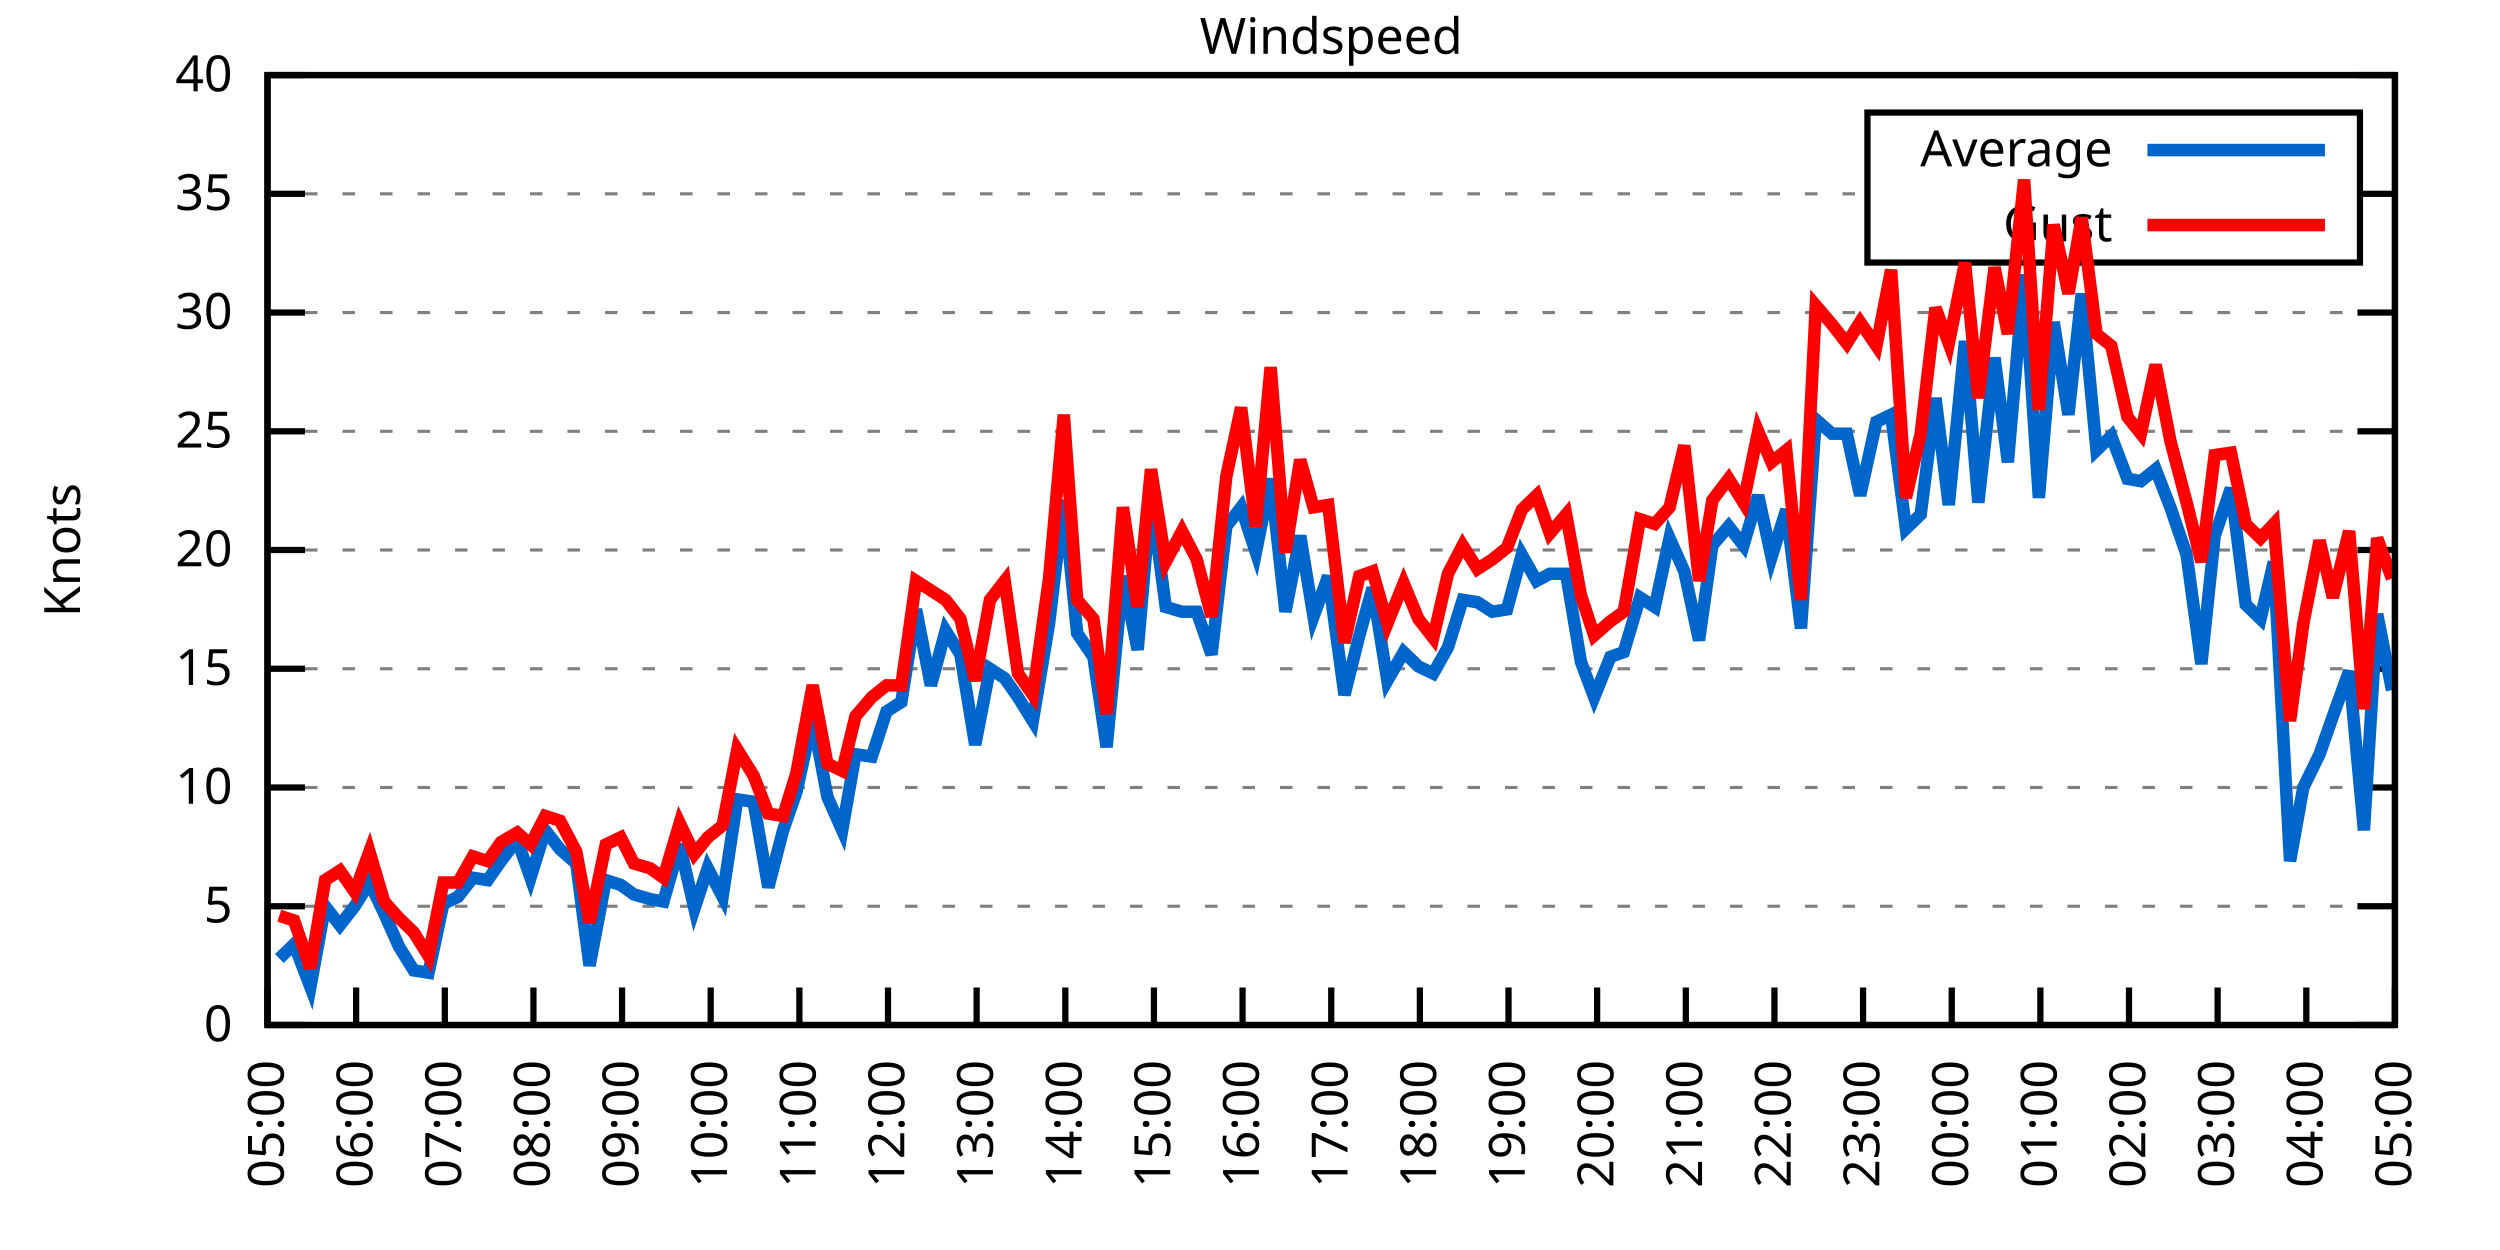
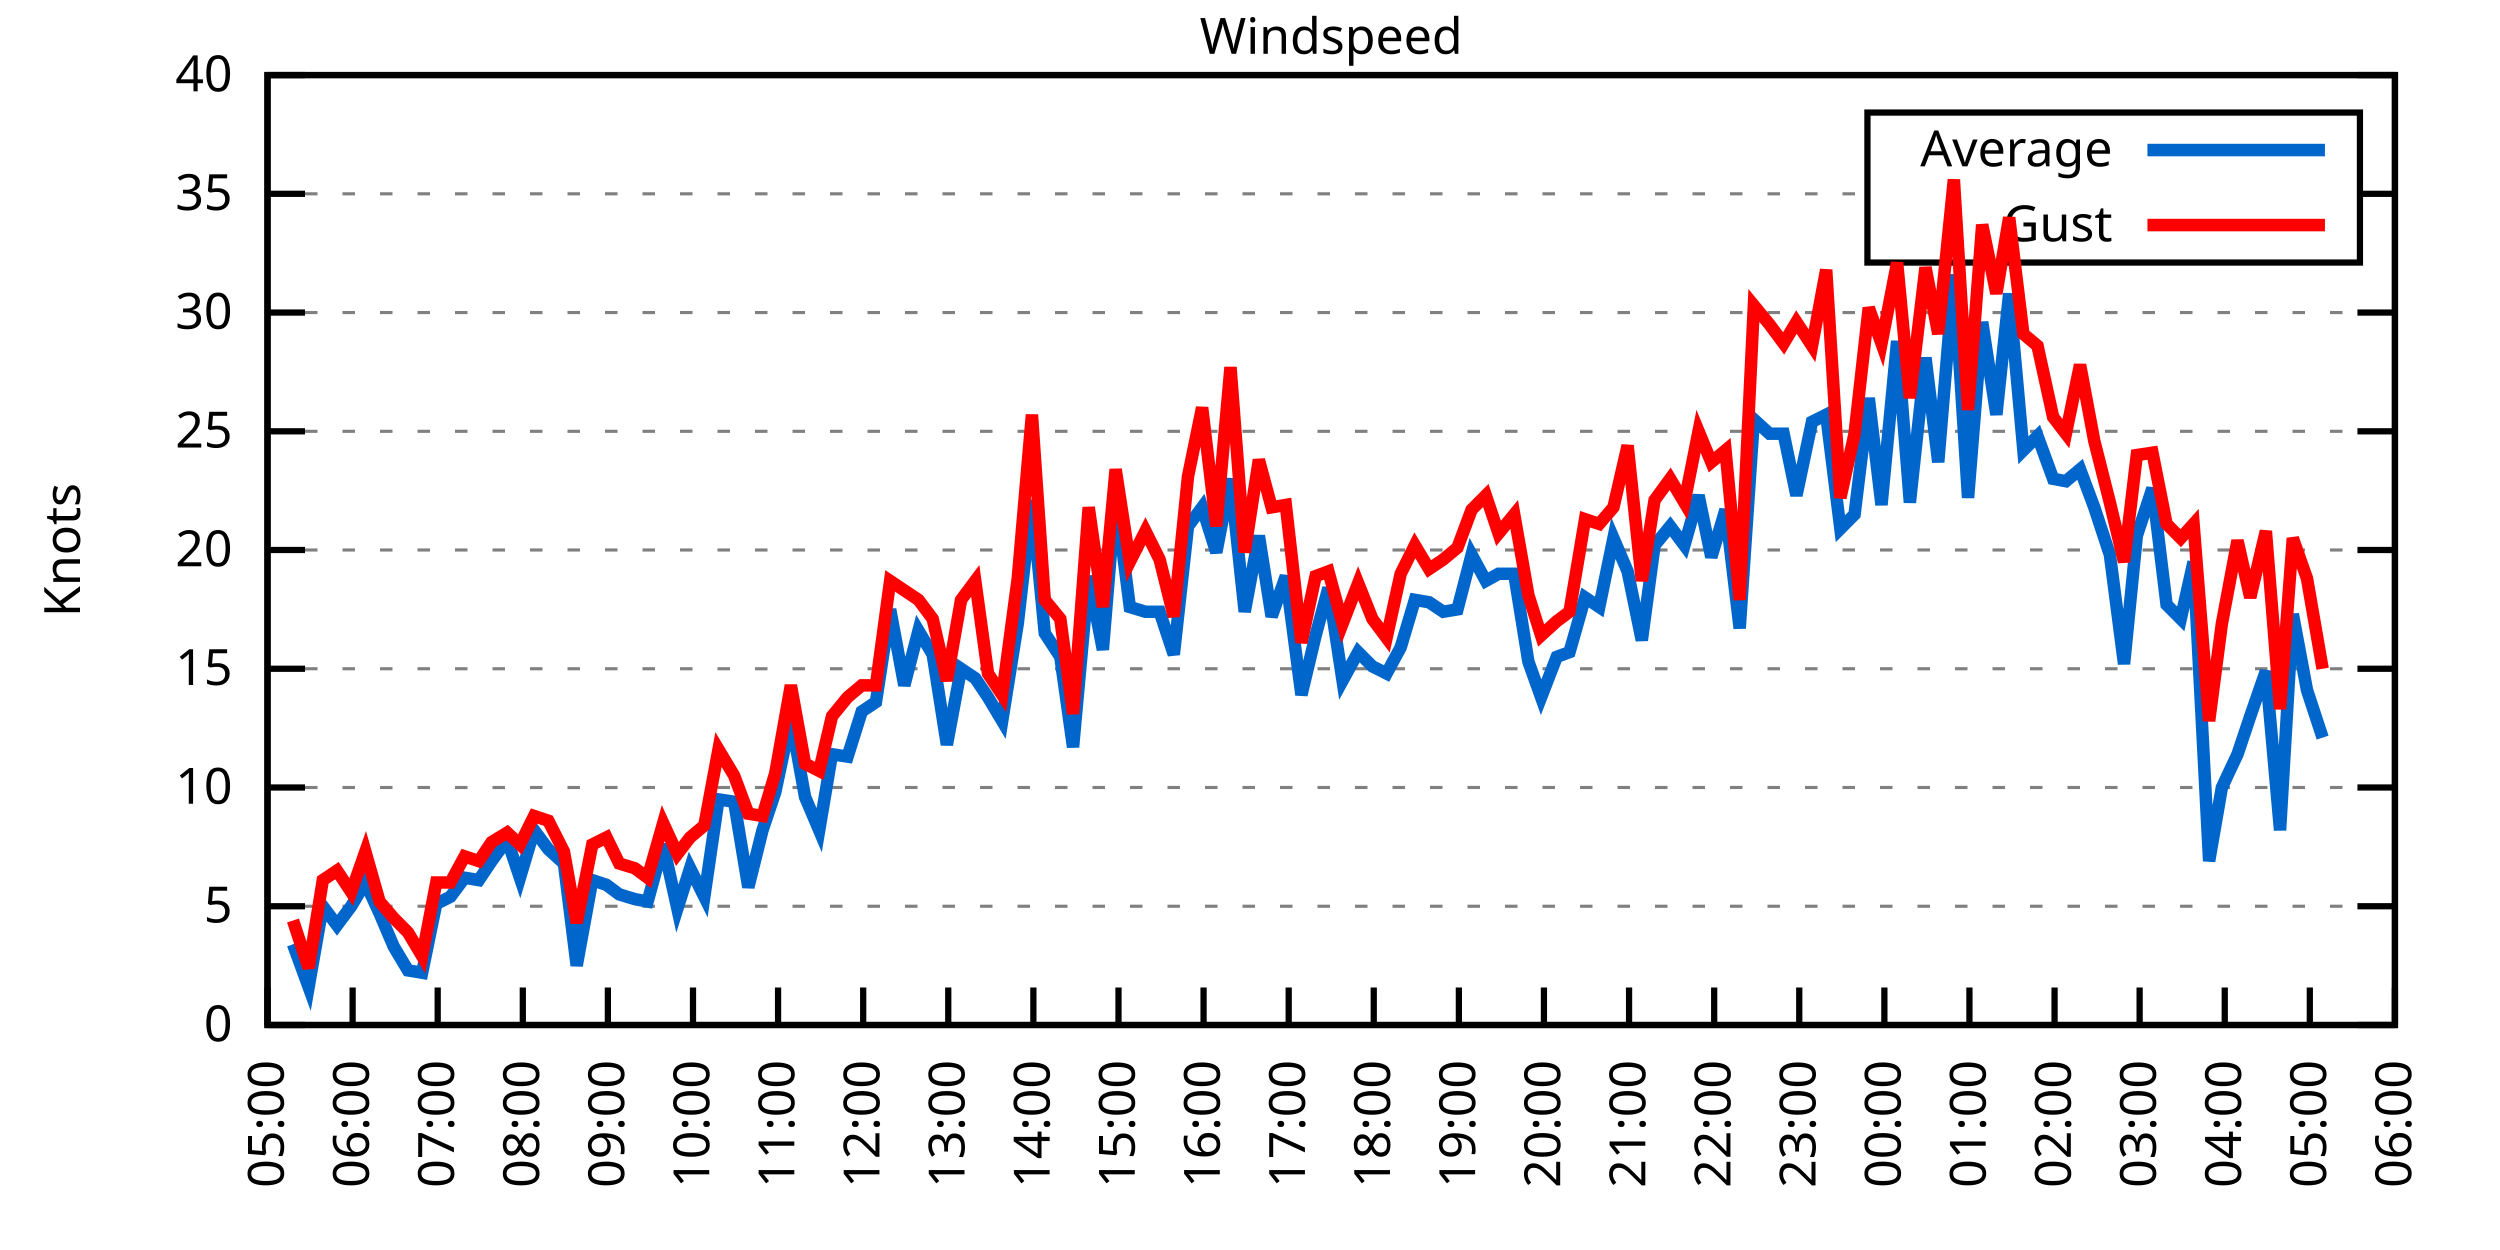
<svg xmlns="http://www.w3.org/2000/svg" xmlns:xlink="http://www.w3.org/1999/xlink" width="400" height="200" viewBox="0 0 400 200">
  <g id="gnuplot_canvas">
    <rect x="0" y="0" width="400" height="200" fill="none" />
    <defs>
      <circle id="gpDot" r="0.5" stroke-width="0.5" stroke="currentColor" />
      <path id="gpPt0" stroke-width="0.333" stroke="currentColor" d="M-1,0 h2 M0,-1 v2" />
      <path id="gpPt1" stroke-width="0.333" stroke="currentColor" d="M-1,-1 L1,1 M1,-1 L-1,1" />
      <path id="gpPt2" stroke-width="0.333" stroke="currentColor" d="M-1,0 L1,0 M0,-1 L0,1 M-1,-1 L1,1 M-1,1 L1,-1" />
      <rect id="gpPt3" stroke-width="0.333" stroke="currentColor" x="-1" y="-1" width="2" height="2" />
      <rect id="gpPt4" stroke-width="0.333" stroke="currentColor" fill="currentColor" x="-1" y="-1" width="2" height="2" />
      <circle id="gpPt5" stroke-width="0.333" stroke="currentColor" cx="0" cy="0" r="1" />
      <use xlink:href="#gpPt5" id="gpPt6" fill="currentColor" stroke="none" />
      <path id="gpPt7" stroke-width="0.333" stroke="currentColor" d="M0,-1.33 L-1.33,0.67 L1.33,0.67 z" />
      <use xlink:href="#gpPt7" id="gpPt8" fill="currentColor" stroke="none" />
      <use xlink:href="#gpPt7" id="gpPt9" stroke="currentColor" transform="rotate(180)" />
      <use xlink:href="#gpPt9" id="gpPt10" fill="currentColor" stroke="none" />
      <use xlink:href="#gpPt3" id="gpPt11" stroke="currentColor" transform="rotate(45)" />
      <use xlink:href="#gpPt11" id="gpPt12" fill="currentColor" stroke="none" />
      <path id="gpPt13" stroke-width="0.333" stroke="currentColor" d="M0,1.330 L1.265,0.411 L0.782,-1.067 L-0.782,-1.076 L-1.265,0.411 z" />
      <use xlink:href="#gpPt13" id="gpPt14" fill="currentColor" stroke="none" />
      <filter id="textbox" filterUnits="objectBoundingBox" x="0" y="0" height="1" width="1">
        <feFlood flood-color="white" flood-opacity="1" result="bgnd" />
        <feComposite in="SourceGraphic" in2="bgnd" operator="atop" />
      </filter>
      <filter id="greybox" filterUnits="objectBoundingBox" x="0" y="0" height="1" width="1">
        <feFlood flood-color="lightgrey" flood-opacity="1" result="grey" />
        <feComposite in="SourceGraphic" in2="grey" operator="atop" />
      </filter>
    </defs>
    <g fill="none" color="white" stroke="currentColor" stroke-width="1.00" stroke-linecap="butt" stroke-linejoin="miter">
</g>
    <g fill="none" color="black" stroke="currentColor" stroke-width="1.00" stroke-linecap="butt" stroke-linejoin="miter">
      <g stroke="none" shape-rendering="crispEdges">
        <polygon fill="rgb(255, 255, 255)" points="42.80,164.00 383.18,164.00 383.18,12.02 42.80,12.02 " />
      </g>
    </g>
    <g fill="none" color="black" stroke="currentColor" stroke-width="1.00" stroke-linecap="butt" stroke-linejoin="miter">
</g>
    <g fill="none" color="black" stroke="black" stroke-width="0.50" stroke-linecap="butt" stroke-linejoin="miter">
</g>
    <g fill="none" color="gray" stroke="currentColor" stroke-width="0.50" stroke-linecap="butt" stroke-linejoin="miter">
      <path stroke="gray" stroke-dasharray="2,4" class="gridline" d="M42.80,164.00 L383.19,164.00  " />
    </g>
    <g fill="none" color="gray" stroke="gray" stroke-width="1.00" stroke-linecap="butt" stroke-linejoin="miter">
</g>
    <g fill="none" color="black" stroke="currentColor" stroke-width="1.00" stroke-linecap="butt" stroke-linejoin="miter">
      <path stroke="black" d="M42.80,164.00 L48.80,164.00 M383.19,164.00 L377.19,164.00  " />
      <g transform="translate(37.20,166.60)" stroke="none" fill="black" font-family="Sans" font-size="8.00" text-anchor="end">
        <text>
          <tspan font-family="Sans"> 0</tspan>
        </text>
      </g>
    </g>
    <g fill="none" color="black" stroke="currentColor" stroke-width="1.00" stroke-linecap="butt" stroke-linejoin="miter">
</g>
    <g fill="none" color="black" stroke="black" stroke-width="0.50" stroke-linecap="butt" stroke-linejoin="miter">
</g>
    <g fill="none" color="gray" stroke="currentColor" stroke-width="0.50" stroke-linecap="butt" stroke-linejoin="miter">
      <path stroke="gray" stroke-dasharray="2,4" class="gridline" d="M42.80,145.00 L383.19,145.00  " />
    </g>
    <g fill="none" color="gray" stroke="gray" stroke-width="1.00" stroke-linecap="butt" stroke-linejoin="miter">
</g>
    <g fill="none" color="black" stroke="currentColor" stroke-width="1.00" stroke-linecap="butt" stroke-linejoin="miter">
      <path stroke="black" d="M42.80,145.00 L48.80,145.00 M383.19,145.00 L377.19,145.00  " />
      <g transform="translate(37.20,147.60)" stroke="none" fill="black" font-family="Sans" font-size="8.00" text-anchor="end">
        <text>
          <tspan font-family="Sans"> 5</tspan>
        </text>
      </g>
    </g>
    <g fill="none" color="black" stroke="currentColor" stroke-width="1.00" stroke-linecap="butt" stroke-linejoin="miter">
</g>
    <g fill="none" color="black" stroke="black" stroke-width="0.50" stroke-linecap="butt" stroke-linejoin="miter">
</g>
    <g fill="none" color="gray" stroke="currentColor" stroke-width="0.50" stroke-linecap="butt" stroke-linejoin="miter">
      <path stroke="gray" stroke-dasharray="2,4" class="gridline" d="M42.80,126.00 L383.19,126.00  " />
    </g>
    <g fill="none" color="gray" stroke="gray" stroke-width="1.00" stroke-linecap="butt" stroke-linejoin="miter">
</g>
    <g fill="none" color="black" stroke="currentColor" stroke-width="1.00" stroke-linecap="butt" stroke-linejoin="miter">
      <path stroke="black" d="M42.80,126.00 L48.80,126.00 M383.19,126.00 L377.19,126.00  " />
      <g transform="translate(37.20,128.60)" stroke="none" fill="black" font-family="Sans" font-size="8.00" text-anchor="end">
        <text>
          <tspan font-family="Sans"> 10</tspan>
        </text>
      </g>
    </g>
    <g fill="none" color="black" stroke="currentColor" stroke-width="1.00" stroke-linecap="butt" stroke-linejoin="miter">
</g>
    <g fill="none" color="black" stroke="black" stroke-width="0.50" stroke-linecap="butt" stroke-linejoin="miter">
</g>
    <g fill="none" color="gray" stroke="currentColor" stroke-width="0.50" stroke-linecap="butt" stroke-linejoin="miter">
      <path stroke="gray" stroke-dasharray="2,4" class="gridline" d="M42.80,107.00 L383.19,107.00  " />
    </g>
    <g fill="none" color="gray" stroke="gray" stroke-width="1.00" stroke-linecap="butt" stroke-linejoin="miter">
</g>
    <g fill="none" color="black" stroke="currentColor" stroke-width="1.00" stroke-linecap="butt" stroke-linejoin="miter">
      <path stroke="black" d="M42.80,107.00 L48.80,107.00 M383.19,107.00 L377.19,107.00  " />
      <g transform="translate(37.20,109.60)" stroke="none" fill="black" font-family="Sans" font-size="8.00" text-anchor="end">
        <text>
          <tspan font-family="Sans"> 15</tspan>
        </text>
      </g>
    </g>
    <g fill="none" color="black" stroke="currentColor" stroke-width="1.00" stroke-linecap="butt" stroke-linejoin="miter">
</g>
    <g fill="none" color="black" stroke="black" stroke-width="0.50" stroke-linecap="butt" stroke-linejoin="miter">
</g>
    <g fill="none" color="gray" stroke="currentColor" stroke-width="0.50" stroke-linecap="butt" stroke-linejoin="miter">
      <path stroke="gray" stroke-dasharray="2,4" class="gridline" d="M42.80,88.00 L383.19,88.00  " />
    </g>
    <g fill="none" color="gray" stroke="gray" stroke-width="1.00" stroke-linecap="butt" stroke-linejoin="miter">
</g>
    <g fill="none" color="black" stroke="currentColor" stroke-width="1.00" stroke-linecap="butt" stroke-linejoin="miter">
      <path stroke="black" d="M42.80,88.00 L48.80,88.00 M383.19,88.00 L377.19,88.00  " />
      <g transform="translate(37.20,90.60)" stroke="none" fill="black" font-family="Sans" font-size="8.00" text-anchor="end">
        <text>
          <tspan font-family="Sans"> 20</tspan>
        </text>
      </g>
    </g>
    <g fill="none" color="black" stroke="currentColor" stroke-width="1.00" stroke-linecap="butt" stroke-linejoin="miter">
</g>
    <g fill="none" color="black" stroke="black" stroke-width="0.50" stroke-linecap="butt" stroke-linejoin="miter">
</g>
    <g fill="none" color="gray" stroke="currentColor" stroke-width="0.50" stroke-linecap="butt" stroke-linejoin="miter">
      <path stroke="gray" stroke-dasharray="2,4" class="gridline" d="M42.80,69.01 L383.19,69.01  " />
    </g>
    <g fill="none" color="gray" stroke="gray" stroke-width="1.00" stroke-linecap="butt" stroke-linejoin="miter">
</g>
    <g fill="none" color="black" stroke="currentColor" stroke-width="1.00" stroke-linecap="butt" stroke-linejoin="miter">
      <path stroke="black" d="M42.80,69.01 L48.80,69.01 M383.19,69.01 L377.19,69.01  " />
      <g transform="translate(37.20,71.61)" stroke="none" fill="black" font-family="Sans" font-size="8.00" text-anchor="end">
        <text>
          <tspan font-family="Sans"> 25</tspan>
        </text>
      </g>
    </g>
    <g fill="none" color="black" stroke="currentColor" stroke-width="1.00" stroke-linecap="butt" stroke-linejoin="miter">
</g>
    <g fill="none" color="black" stroke="black" stroke-width="0.50" stroke-linecap="butt" stroke-linejoin="miter">
</g>
    <g fill="none" color="gray" stroke="currentColor" stroke-width="0.50" stroke-linecap="butt" stroke-linejoin="miter">
      <path stroke="gray" stroke-dasharray="2,4" class="gridline" d="M42.80,50.01 L383.19,50.01  " />
    </g>
    <g fill="none" color="gray" stroke="gray" stroke-width="1.00" stroke-linecap="butt" stroke-linejoin="miter">
</g>
    <g fill="none" color="black" stroke="currentColor" stroke-width="1.00" stroke-linecap="butt" stroke-linejoin="miter">
      <path stroke="black" d="M42.80,50.01 L48.80,50.01 M383.19,50.01 L377.19,50.01  " />
      <g transform="translate(37.20,52.61)" stroke="none" fill="black" font-family="Sans" font-size="8.00" text-anchor="end">
        <text>
          <tspan font-family="Sans"> 30</tspan>
        </text>
      </g>
    </g>
    <g fill="none" color="black" stroke="currentColor" stroke-width="1.00" stroke-linecap="butt" stroke-linejoin="miter">
</g>
    <g fill="none" color="black" stroke="black" stroke-width="0.50" stroke-linecap="butt" stroke-linejoin="miter">
</g>
    <g fill="none" color="gray" stroke="currentColor" stroke-width="0.50" stroke-linecap="butt" stroke-linejoin="miter">
      <path stroke="gray" stroke-dasharray="2,4" class="gridline" d="M42.80,31.01 L298.79,31.01 M377.59,31.01 L383.19,31.01  " />
    </g>
    <g fill="none" color="gray" stroke="gray" stroke-width="1.00" stroke-linecap="butt" stroke-linejoin="miter">
</g>
    <g fill="none" color="black" stroke="currentColor" stroke-width="1.00" stroke-linecap="butt" stroke-linejoin="miter">
      <path stroke="black" d="M42.80,31.01 L48.80,31.01 M383.19,31.01 L377.19,31.01  " />
      <g transform="translate(37.20,33.61)" stroke="none" fill="black" font-family="Sans" font-size="8.00" text-anchor="end">
        <text>
          <tspan font-family="Sans"> 35</tspan>
        </text>
      </g>
    </g>
    <g fill="none" color="black" stroke="currentColor" stroke-width="1.00" stroke-linecap="butt" stroke-linejoin="miter">
</g>
    <g fill="none" color="black" stroke="black" stroke-width="0.50" stroke-linecap="butt" stroke-linejoin="miter">
</g>
    <g fill="none" color="gray" stroke="currentColor" stroke-width="0.50" stroke-linecap="butt" stroke-linejoin="miter">
      <path stroke="gray" stroke-dasharray="2,4" class="gridline" d="M42.80,12.01 L383.19,12.01  " />
    </g>
    <g fill="none" color="gray" stroke="gray" stroke-width="1.00" stroke-linecap="butt" stroke-linejoin="miter">
</g>
    <g fill="none" color="black" stroke="currentColor" stroke-width="1.00" stroke-linecap="butt" stroke-linejoin="miter">
      <path stroke="black" d="M42.80,12.01 L48.80,12.01 M383.19,12.01 L377.19,12.01  " />
      <g transform="translate(37.20,14.61)" stroke="none" fill="black" font-family="Sans" font-size="8.00" text-anchor="end">
        <text>
          <tspan font-family="Sans"> 40</tspan>
        </text>
      </g>
    </g>
    <g fill="none" color="black" stroke="currentColor" stroke-width="1.00" stroke-linecap="butt" stroke-linejoin="miter">
      <path stroke="black" d="M42.80,164.00 L42.80,158.00  " />
      <g transform="translate(45.40,169.60) rotate(270.00)" stroke="none" fill="black" font-family="Sans" font-size="8.00" text-anchor="end">
        <text>
          <tspan font-family="Sans">05:00</tspan>
        </text>
      </g>
    </g>
    <g fill="none" color="black" stroke="currentColor" stroke-width="1.00" stroke-linecap="butt" stroke-linejoin="miter">
-       <path stroke="black" d="M56.98,164.00 L56.98,158.00  " />
-       <g transform="translate(59.58,169.60) rotate(270.00)" stroke="none" fill="black" font-family="Sans" font-size="8.00" text-anchor="end">
+       <path stroke="black" d="M56.42,164.00 L56.42,158.00  " />
+       <g transform="translate(59.02,169.60) rotate(270.00)" stroke="none" fill="black" font-family="Sans" font-size="8.00" text-anchor="end">
        <text>
          <tspan font-family="Sans">06:00</tspan>
        </text>
      </g>
    </g>
    <g fill="none" color="black" stroke="currentColor" stroke-width="1.00" stroke-linecap="butt" stroke-linejoin="miter">
-       <path stroke="black" d="M71.17,164.00 L71.17,158.00  " />
-       <g transform="translate(73.77,169.60) rotate(270.00)" stroke="none" fill="black" font-family="Sans" font-size="8.00" text-anchor="end">
+       <path stroke="black" d="M70.03,164.00 L70.03,158.00  " />
+       <g transform="translate(72.63,169.60) rotate(270.00)" stroke="none" fill="black" font-family="Sans" font-size="8.00" text-anchor="end">
        <text>
          <tspan font-family="Sans">07:00</tspan>
        </text>
      </g>
    </g>
    <g fill="none" color="black" stroke="currentColor" stroke-width="1.00" stroke-linecap="butt" stroke-linejoin="miter">
-       <path stroke="black" d="M85.35,164.00 L85.35,158.00  " />
-       <g transform="translate(87.95,169.60) rotate(270.00)" stroke="none" fill="black" font-family="Sans" font-size="8.00" text-anchor="end">
+       <path stroke="black" d="M83.65,164.00 L83.65,158.00  " />
+       <g transform="translate(86.25,169.60) rotate(270.00)" stroke="none" fill="black" font-family="Sans" font-size="8.00" text-anchor="end">
        <text>
          <tspan font-family="Sans">08:00</tspan>
        </text>
      </g>
    </g>
    <g fill="none" color="black" stroke="currentColor" stroke-width="1.00" stroke-linecap="butt" stroke-linejoin="miter">
-       <path stroke="black" d="M99.53,164.00 L99.53,158.00  " />
-       <g transform="translate(102.13,169.60) rotate(270.00)" stroke="none" fill="black" font-family="Sans" font-size="8.00" text-anchor="end">
+       <path stroke="black" d="M97.26,164.00 L97.26,158.00  " />
+       <g transform="translate(99.86,169.60) rotate(270.00)" stroke="none" fill="black" font-family="Sans" font-size="8.00" text-anchor="end">
        <text>
          <tspan font-family="Sans">09:00</tspan>
        </text>
      </g>
    </g>
    <g fill="none" color="black" stroke="currentColor" stroke-width="1.00" stroke-linecap="butt" stroke-linejoin="miter">
-       <path stroke="black" d="M113.71,164.00 L113.71,158.00  " />
-       <g transform="translate(116.31,169.60) rotate(270.00)" stroke="none" fill="black" font-family="Sans" font-size="8.00" text-anchor="end">
+       <path stroke="black" d="M110.88,164.00 L110.88,158.00  " />
+       <g transform="translate(113.48,169.60) rotate(270.00)" stroke="none" fill="black" font-family="Sans" font-size="8.00" text-anchor="end">
        <text>
          <tspan font-family="Sans">10:00</tspan>
        </text>
      </g>
    </g>
    <g fill="none" color="black" stroke="currentColor" stroke-width="1.00" stroke-linecap="butt" stroke-linejoin="miter">
-       <path stroke="black" d="M127.90,164.00 L127.90,158.00  " />
-       <g transform="translate(130.50,169.60) rotate(270.00)" stroke="none" fill="black" font-family="Sans" font-size="8.00" text-anchor="end">
+       <path stroke="black" d="M124.49,164.00 L124.49,158.00  " />
+       <g transform="translate(127.09,169.60) rotate(270.00)" stroke="none" fill="black" font-family="Sans" font-size="8.00" text-anchor="end">
        <text>
          <tspan font-family="Sans">11:00</tspan>
        </text>
      </g>
    </g>
    <g fill="none" color="black" stroke="currentColor" stroke-width="1.00" stroke-linecap="butt" stroke-linejoin="miter">
-       <path stroke="black" d="M142.08,164.00 L142.08,158.00  " />
-       <g transform="translate(144.68,169.60) rotate(270.00)" stroke="none" fill="black" font-family="Sans" font-size="8.00" text-anchor="end">
+       <path stroke="black" d="M138.11,164.00 L138.11,158.00  " />
+       <g transform="translate(140.71,169.60) rotate(270.00)" stroke="none" fill="black" font-family="Sans" font-size="8.00" text-anchor="end">
        <text>
          <tspan font-family="Sans">12:00</tspan>
        </text>
      </g>
    </g>
    <g fill="none" color="black" stroke="currentColor" stroke-width="1.00" stroke-linecap="butt" stroke-linejoin="miter">
-       <path stroke="black" d="M156.26,164.00 L156.26,158.00  " />
-       <g transform="translate(158.86,169.60) rotate(270.00)" stroke="none" fill="black" font-family="Sans" font-size="8.00" text-anchor="end">
+       <path stroke="black" d="M151.72,164.00 L151.72,158.00  " />
+       <g transform="translate(154.32,169.60) rotate(270.00)" stroke="none" fill="black" font-family="Sans" font-size="8.00" text-anchor="end">
        <text>
          <tspan font-family="Sans">13:00</tspan>
        </text>
      </g>
    </g>
    <g fill="none" color="black" stroke="currentColor" stroke-width="1.00" stroke-linecap="butt" stroke-linejoin="miter">
-       <path stroke="black" d="M170.45,164.00 L170.45,158.00  " />
-       <g transform="translate(173.05,169.60) rotate(270.00)" stroke="none" fill="black" font-family="Sans" font-size="8.00" text-anchor="end">
+       <path stroke="black" d="M165.34,164.00 L165.34,158.00  " />
+       <g transform="translate(167.94,169.60) rotate(270.00)" stroke="none" fill="black" font-family="Sans" font-size="8.00" text-anchor="end">
        <text>
          <tspan font-family="Sans">14:00</tspan>
        </text>
      </g>
    </g>
    <g fill="none" color="black" stroke="currentColor" stroke-width="1.00" stroke-linecap="butt" stroke-linejoin="miter">
-       <path stroke="black" d="M184.63,164.00 L184.63,158.00  " />
-       <g transform="translate(187.23,169.60) rotate(270.00)" stroke="none" fill="black" font-family="Sans" font-size="8.00" text-anchor="end">
+       <path stroke="black" d="M178.96,164.00 L178.96,158.00  " />
+       <g transform="translate(181.56,169.60) rotate(270.00)" stroke="none" fill="black" font-family="Sans" font-size="8.00" text-anchor="end">
        <text>
          <tspan font-family="Sans">15:00</tspan>
        </text>
      </g>
    </g>
    <g fill="none" color="black" stroke="currentColor" stroke-width="1.00" stroke-linecap="butt" stroke-linejoin="miter">
-       <path stroke="black" d="M198.81,164.00 L198.81,158.00  " />
-       <g transform="translate(201.41,169.60) rotate(270.00)" stroke="none" fill="black" font-family="Sans" font-size="8.00" text-anchor="end">
+       <path stroke="black" d="M192.57,164.00 L192.57,158.00  " />
+       <g transform="translate(195.17,169.60) rotate(270.00)" stroke="none" fill="black" font-family="Sans" font-size="8.00" text-anchor="end">
        <text>
          <tspan font-family="Sans">16:00</tspan>
        </text>
      </g>
    </g>
    <g fill="none" color="black" stroke="currentColor" stroke-width="1.00" stroke-linecap="butt" stroke-linejoin="miter">
-       <path stroke="black" d="M213.00,164.00 L213.00,158.00  " />
-       <g transform="translate(215.60,169.60) rotate(270.00)" stroke="none" fill="black" font-family="Sans" font-size="8.00" text-anchor="end">
+       <path stroke="black" d="M206.19,164.00 L206.19,158.00  " />
+       <g transform="translate(208.79,169.60) rotate(270.00)" stroke="none" fill="black" font-family="Sans" font-size="8.00" text-anchor="end">
        <text>
          <tspan font-family="Sans">17:00</tspan>
        </text>
      </g>
    </g>
    <g fill="none" color="black" stroke="currentColor" stroke-width="1.00" stroke-linecap="butt" stroke-linejoin="miter">
-       <path stroke="black" d="M227.18,164.00 L227.18,158.00  " />
-       <g transform="translate(229.78,169.60) rotate(270.00)" stroke="none" fill="black" font-family="Sans" font-size="8.00" text-anchor="end">
+       <path stroke="black" d="M219.80,164.00 L219.80,158.00  " />
+       <g transform="translate(222.40,169.60) rotate(270.00)" stroke="none" fill="black" font-family="Sans" font-size="8.00" text-anchor="end">
        <text>
          <tspan font-family="Sans">18:00</tspan>
        </text>
      </g>
    </g>
    <g fill="none" color="black" stroke="currentColor" stroke-width="1.00" stroke-linecap="butt" stroke-linejoin="miter">
-       <path stroke="black" d="M241.36,164.00 L241.36,158.00  " />
-       <g transform="translate(243.96,169.60) rotate(270.00)" stroke="none" fill="black" font-family="Sans" font-size="8.00" text-anchor="end">
+       <path stroke="black" d="M233.42,164.00 L233.42,158.00  " />
+       <g transform="translate(236.02,169.60) rotate(270.00)" stroke="none" fill="black" font-family="Sans" font-size="8.00" text-anchor="end">
        <text>
          <tspan font-family="Sans">19:00</tspan>
        </text>
      </g>
    </g>
    <g fill="none" color="black" stroke="currentColor" stroke-width="1.00" stroke-linecap="butt" stroke-linejoin="miter">
-       <path stroke="black" d="M255.54,164.00 L255.54,158.00  " />
-       <g transform="translate(258.14,169.60) rotate(270.00)" stroke="none" fill="black" font-family="Sans" font-size="8.00" text-anchor="end">
+       <path stroke="black" d="M247.03,164.00 L247.03,158.00  " />
+       <g transform="translate(249.63,169.60) rotate(270.00)" stroke="none" fill="black" font-family="Sans" font-size="8.00" text-anchor="end">
        <text>
          <tspan font-family="Sans">20:00</tspan>
        </text>
      </g>
    </g>
    <g fill="none" color="black" stroke="currentColor" stroke-width="1.00" stroke-linecap="butt" stroke-linejoin="miter">
-       <path stroke="black" d="M269.73,164.00 L269.73,158.00  " />
-       <g transform="translate(272.33,169.60) rotate(270.00)" stroke="none" fill="black" font-family="Sans" font-size="8.00" text-anchor="end">
+       <path stroke="black" d="M260.65,164.00 L260.65,158.00  " />
+       <g transform="translate(263.25,169.60) rotate(270.00)" stroke="none" fill="black" font-family="Sans" font-size="8.00" text-anchor="end">
        <text>
          <tspan font-family="Sans">21:00</tspan>
        </text>
      </g>
    </g>
    <g fill="none" color="black" stroke="currentColor" stroke-width="1.00" stroke-linecap="butt" stroke-linejoin="miter">
-       <path stroke="black" d="M283.91,164.00 L283.91,158.00  " />
-       <g transform="translate(286.51,169.60) rotate(270.00)" stroke="none" fill="black" font-family="Sans" font-size="8.00" text-anchor="end">
+       <path stroke="black" d="M274.27,164.00 L274.27,158.00  " />
+       <g transform="translate(276.87,169.60) rotate(270.00)" stroke="none" fill="black" font-family="Sans" font-size="8.00" text-anchor="end">
        <text>
          <tspan font-family="Sans">22:00</tspan>
        </text>
      </g>
    </g>
    <g fill="none" color="black" stroke="currentColor" stroke-width="1.00" stroke-linecap="butt" stroke-linejoin="miter">
-       <path stroke="black" d="M298.09,164.00 L298.09,158.00  " />
-       <g transform="translate(300.69,169.60) rotate(270.00)" stroke="none" fill="black" font-family="Sans" font-size="8.00" text-anchor="end">
+       <path stroke="black" d="M287.88,164.00 L287.88,158.00  " />
+       <g transform="translate(290.48,169.60) rotate(270.00)" stroke="none" fill="black" font-family="Sans" font-size="8.00" text-anchor="end">
        <text>
          <tspan font-family="Sans">23:00</tspan>
        </text>
      </g>
    </g>
    <g fill="none" color="black" stroke="currentColor" stroke-width="1.00" stroke-linecap="butt" stroke-linejoin="miter">
-       <path stroke="black" d="M312.28,164.00 L312.28,158.00  " />
-       <g transform="translate(314.88,169.60) rotate(270.00)" stroke="none" fill="black" font-family="Sans" font-size="8.00" text-anchor="end">
+       <path stroke="black" d="M301.50,164.00 L301.50,158.00  " />
+       <g transform="translate(304.10,169.60) rotate(270.00)" stroke="none" fill="black" font-family="Sans" font-size="8.00" text-anchor="end">
        <text>
          <tspan font-family="Sans">00:00</tspan>
        </text>
      </g>
    </g>
    <g fill="none" color="black" stroke="currentColor" stroke-width="1.00" stroke-linecap="butt" stroke-linejoin="miter">
-       <path stroke="black" d="M326.46,164.00 L326.46,158.00  " />
-       <g transform="translate(329.06,169.60) rotate(270.00)" stroke="none" fill="black" font-family="Sans" font-size="8.00" text-anchor="end">
+       <path stroke="black" d="M315.11,164.00 L315.11,158.00  " />
+       <g transform="translate(317.71,169.60) rotate(270.00)" stroke="none" fill="black" font-family="Sans" font-size="8.00" text-anchor="end">
        <text>
          <tspan font-family="Sans">01:00</tspan>
        </text>
      </g>
    </g>
    <g fill="none" color="black" stroke="currentColor" stroke-width="1.00" stroke-linecap="butt" stroke-linejoin="miter">
-       <path stroke="black" d="M340.64,164.00 L340.64,158.00  " />
-       <g transform="translate(343.24,169.60) rotate(270.00)" stroke="none" fill="black" font-family="Sans" font-size="8.00" text-anchor="end">
+       <path stroke="black" d="M328.73,164.00 L328.73,158.00  " />
+       <g transform="translate(331.33,169.60) rotate(270.00)" stroke="none" fill="black" font-family="Sans" font-size="8.00" text-anchor="end">
        <text>
          <tspan font-family="Sans">02:00</tspan>
        </text>
      </g>
    </g>
    <g fill="none" color="black" stroke="currentColor" stroke-width="1.00" stroke-linecap="butt" stroke-linejoin="miter">
-       <path stroke="black" d="M354.82,164.00 L354.82,158.00  " />
-       <g transform="translate(357.42,169.60) rotate(270.00)" stroke="none" fill="black" font-family="Sans" font-size="8.00" text-anchor="end">
+       <path stroke="black" d="M342.34,164.00 L342.34,158.00  " />
+       <g transform="translate(344.94,169.60) rotate(270.00)" stroke="none" fill="black" font-family="Sans" font-size="8.00" text-anchor="end">
        <text>
          <tspan font-family="Sans">03:00</tspan>
        </text>
      </g>
    </g>
    <g fill="none" color="black" stroke="currentColor" stroke-width="1.00" stroke-linecap="butt" stroke-linejoin="miter">
-       <path stroke="black" d="M369.01,164.00 L369.01,158.00  " />
-       <g transform="translate(371.61,169.60) rotate(270.00)" stroke="none" fill="black" font-family="Sans" font-size="8.00" text-anchor="end">
+       <path stroke="black" d="M355.96,164.00 L355.96,158.00  " />
+       <g transform="translate(358.56,169.60) rotate(270.00)" stroke="none" fill="black" font-family="Sans" font-size="8.00" text-anchor="end">
        <text>
          <tspan font-family="Sans">04:00</tspan>
+         </text>
+       </g>
+     </g>
+     <g fill="none" color="black" stroke="currentColor" stroke-width="1.00" stroke-linecap="butt" stroke-linejoin="miter">
+       <path stroke="black" d="M369.57,164.00 L369.57,158.00  " />
+       <g transform="translate(372.17,169.60) rotate(270.00)" stroke="none" fill="black" font-family="Sans" font-size="8.00" text-anchor="end">
+         <text>
+           <tspan font-family="Sans">05:00</tspan>
        </text>
      </g>
    </g>
    <g fill="none" color="black" stroke="currentColor" stroke-width="1.00" stroke-linecap="butt" stroke-linejoin="miter">
      <path stroke="black" d="M383.19,164.00 L383.19,158.00  " />
      <g transform="translate(385.79,169.60) rotate(270.00)" stroke="none" fill="black" font-family="Sans" font-size="8.00" text-anchor="end">
        <text>
-           <tspan font-family="Sans">05:00</tspan>
+           <tspan font-family="Sans">06:00</tspan>
        </text>
      </g>
    </g>
    <g fill="none" color="black" stroke="currentColor" stroke-width="1.00" stroke-linecap="butt" stroke-linejoin="miter">
</g>
    <g fill="none" color="black" stroke="currentColor" stroke-width="1.00" stroke-linecap="butt" stroke-linejoin="miter">
      <path stroke="black" d="M42.80,12.01 L42.80,164.00 L383.19,164.00 L383.19,12.01 L42.80,12.01 Z  " />
    </g>
    <g fill="none" color="black" stroke="currentColor" stroke-width="1.00" stroke-linecap="butt" stroke-linejoin="miter">
</g>
    <g fill="none" color="black" stroke="currentColor" stroke-width="1.00" stroke-linecap="butt" stroke-linejoin="miter">
      <path stroke="black" d="M298.79,42.01 L298.79,18.01 L377.59,18.01 L377.59,42.01 L298.79,42.01 Z  " />
    </g>
    <g id="Windspeed_plot_1">
      <g fill="none" color="white" stroke="black" stroke-width="2.00" stroke-linecap="butt" stroke-linejoin="miter">
</g>
      <g fill="none" color="black" stroke="currentColor" stroke-width="2.00" stroke-linecap="butt" stroke-linejoin="miter">
        <g transform="translate(337.99,26.61)" stroke="none" fill="black" font-family="Sans" font-size="8.00" text-anchor="end">
          <text>
            <tspan font-family="Sans">Average</tspan>
          </text>
        </g>
      </g>
      <g fill="none" color="black" stroke="currentColor" stroke-width="2.00" stroke-linecap="butt" stroke-linejoin="miter">
-         <path stroke="rgb(  0, 102, 204)" d="M343.59,24.01 L371.99,24.01 M44.69,153.36 L47.05,151.08 L49.66,157.92 L52.02,145.00 L54.38,148.04 L56.75,145.00   L59.11,141.20 L61.47,146.14 L63.84,151.46 L66.20,155.26 L68.57,155.64 L70.93,144.62 L73.29,143.48 L75.66,140.44   L78.02,140.82 L80.15,137.78 L82.75,134.36 L84.88,140.44 L87.24,132.84 L89.60,135.88 L92.20,138.16 L94.33,154.50   L96.93,140.82 L99.30,141.58 L101.42,143.10 L104.02,143.86 L106.15,144.24 L108.75,135.12 L111.11,145.38 L113.24,138.92   L115.61,143.48 L117.97,127.90 L120.57,128.28 L122.93,141.96 L125.30,132.84 L127.42,126.76 L130.02,114.98 L132.39,127.52   L134.75,132.84 L136.88,120.68 L139.48,121.06 L141.84,113.84 L144.21,112.32 L146.57,97.50 L148.94,109.66 L151.30,100.92   L153.66,104.72 L156.03,119.16 L158.39,107.00 L160.75,108.52 L162.88,111.56 L165.25,115.36 L167.85,99.78 L170.21,80.03   L172.34,101.30 L174.94,105.10 L177.06,119.54 L179.67,92.18 L182.03,103.96 L184.16,79.27 L186.52,97.12 L189.12,97.88   L191.48,97.88 L193.85,104.72 L196.21,84.21 L198.58,81.17 L200.94,88.38 L203.30,76.61 L205.67,97.88 L208.03,85.73   L210.16,98.64 L212.52,92.18 L215.12,111.18 L217.49,101.68 L219.61,94.08 L221.98,108.90 L224.58,104.34 L226.94,106.62   L229.31,107.76 L231.67,103.58 L234.03,95.98 L236.40,96.36 L238.76,97.88 L241.12,97.50 L243.49,88.76 L245.85,92.94   L247.98,91.80 L250.58,91.80 L252.94,105.86 L255.07,111.56 L257.67,105.10 L259.80,104.34 L262.40,95.60 L264.76,97.12   L267.13,86.11 L269.49,91.42 L271.85,102.44 L273.98,87.25 L276.58,84.21 L278.95,87.25 L281.31,79.27 L283.44,89.14   L285.80,81.55 L288.16,100.54 L290.53,67.11 L293.13,69.39 L295.49,69.39 L297.62,79.27 L300.22,67.49 L302.58,66.35   L304.95,84.59 L307.31,82.31 L309.68,63.69 L311.80,80.79 L314.40,54.57 L316.53,80.41 L319.13,57.23 L321.26,73.95   L323.86,43.93 L326.22,79.65 L328.59,51.53 L330.95,66.35 L333.08,46.97 L335.44,72.05 L337.80,69.77 L340.40,76.61   L342.53,76.99 L344.90,75.09 L347.26,81.17 L349.86,88.76 L352.22,106.24 L354.35,85.73 L356.95,78.13 L359.32,96.74   L361.68,99.02 L363.81,89.90 L366.41,137.78 L368.53,126.00 L371.13,120.68 L373.26,114.60 L375.86,107.38 L378.23,132.84   L380.35,98.26 L382.72,110.42  " />
+         <path stroke="rgb(  0, 102, 204)" d="M343.59,24.01 L371.99,24.01 M46.88,151.08 L49.38,157.92 L51.65,145.00 L53.92,148.04 L56.19,145.00 L58.46,141.20   L60.73,146.14 L63.00,151.46 L65.27,155.26 L67.54,155.64 L69.80,144.62 L72.07,143.48 L74.34,140.44 L76.61,140.82   L78.65,137.78 L81.15,134.36 L83.19,140.44 L85.46,132.84 L87.73,135.88 L90.23,138.16 L92.27,154.50 L94.77,140.82   L97.04,141.58 L99.08,143.10 L101.57,143.86 L103.62,144.24 L106.11,135.12 L108.38,145.38 L110.42,138.92 L112.69,143.48   L114.96,127.90 L117.46,128.28 L119.73,141.96 L122.00,132.84 L124.04,126.76 L126.54,114.98 L128.81,127.52 L131.07,132.84   L133.12,120.68 L135.61,121.06 L137.88,113.84 L140.15,112.32 L142.42,97.50 L144.69,109.66 L146.96,100.92 L149.23,104.72   L151.50,119.16 L153.77,107.00 L156.04,108.52 L158.08,111.56 L160.35,115.36 L162.84,99.78 L165.11,80.03 L167.16,101.30   L169.65,105.10 L171.69,119.54 L174.19,92.18 L176.46,103.96 L178.50,79.27 L180.77,97.12 L183.27,97.88 L185.54,97.88   L187.81,104.72 L190.08,84.21 L192.34,81.17 L194.61,88.38 L196.88,76.61 L199.15,97.88 L201.42,85.73 L203.46,98.64   L205.73,92.18 L208.23,111.18 L210.50,101.68 L212.54,94.08 L214.81,108.90 L217.31,104.34 L219.58,106.62 L221.85,107.76   L224.11,103.58 L226.38,95.98 L228.65,96.36 L230.92,97.88 L233.19,97.50 L235.46,88.76 L237.73,92.94 L239.77,91.80   L242.27,91.80 L244.54,105.86 L246.58,111.56 L249.08,105.10 L251.12,104.34 L253.61,95.60 L255.88,97.12 L258.15,86.11   L260.42,91.42 L262.69,102.44 L264.73,87.25 L267.23,84.21 L269.50,87.25 L271.77,79.27 L273.81,89.14 L276.08,81.55   L278.35,100.54 L280.62,67.11 L283.12,69.39 L285.38,69.39 L287.43,79.27 L289.92,67.49 L292.19,66.35 L294.46,84.59   L296.73,82.31 L299.00,63.69 L301.04,80.79 L303.54,54.57 L305.58,80.41 L308.08,57.23 L310.12,73.95 L312.62,43.93   L314.89,79.65 L317.15,51.53 L319.42,66.35 L321.47,46.97 L323.74,72.05 L326.00,69.77 L328.50,76.61 L330.54,76.99   L332.81,75.09 L335.08,81.17 L337.58,88.76 L339.85,106.24 L341.89,85.73 L344.39,78.13 L346.65,96.74 L348.92,99.02   L350.97,89.90 L353.46,137.78 L355.50,126.00 L358.00,120.68 L360.04,114.60 L362.54,107.38 L364.81,132.84 L366.85,98.26   L369.12,110.42 L371.62,118.02  " />
      </g>
    </g>
    <g id="Windspeed_plot_2">
      <g fill="none" color="black" stroke="currentColor" stroke-width="2.00" stroke-linecap="butt" stroke-linejoin="miter">
        <g transform="translate(337.99,38.61)" stroke="none" fill="black" font-family="Sans" font-size="8.00" text-anchor="end">
          <text>
            <tspan font-family="Sans">Gust</tspan>
          </text>
        </g>
      </g>
      <g fill="none" color="black" stroke="currentColor" stroke-width="2.00" stroke-linecap="butt" stroke-linejoin="miter">
-         <path stroke="rgb(255,   0,   0)" d="M343.59,36.01 L371.99,36.01 M44.69,146.52 L47.05,147.28 L49.66,154.88 L52.02,140.82 L54.38,139.30 L56.75,142.72   L59.11,136.26 L61.47,144.24 L63.84,146.90 L66.20,149.18 L68.57,152.98 L70.93,141.20 L73.29,141.20 L75.66,137.02   L78.02,137.78 L80.15,134.74 L82.75,133.22 L84.88,135.12 L87.24,130.56 L89.60,131.32 L92.20,136.26 L94.33,147.66   L96.93,135.12 L99.30,133.98 L101.42,138.16 L104.02,138.92 L106.15,140.44 L108.75,131.70 L111.11,136.64 L113.24,133.98   L115.61,132.08 L117.97,119.92 L120.57,124.10 L122.93,130.18 L125.30,130.56 L127.42,123.72 L130.02,109.66 L132.39,122.20   L134.75,123.34 L136.88,114.60 L139.48,111.56 L141.84,109.66 L144.21,109.66 L146.57,92.94 L148.94,94.46 L151.30,95.98   L153.66,99.02 L156.03,108.90 L158.39,95.98 L160.75,92.94 L162.88,107.76 L165.25,111.18 L167.85,92.56 L170.21,66.35   L172.34,95.98 L174.94,99.02 L177.06,114.22 L179.67,81.17 L182.03,97.12 L184.16,75.09 L186.52,89.90 L189.12,84.97   L191.48,89.52 L193.85,98.64 L196.21,76.23 L198.58,65.21 L200.94,84.21 L203.30,58.75 L205.67,88.38 L208.03,73.57   L210.16,81.17 L212.52,80.79 L215.12,102.82 L217.49,92.18 L219.61,91.42 L221.98,99.78 L224.58,93.32 L226.94,99.02   L229.31,102.06 L231.67,91.80 L234.03,87.25 L236.40,91.04 L238.76,89.52 L241.12,87.63 L243.49,81.55 L245.85,79.27   L247.98,85.35 L250.58,82.31 L252.94,95.22 L255.07,101.68 L257.67,99.40 L259.80,97.88 L262.40,83.07 L264.76,83.83   L267.13,81.17 L269.49,71.29 L271.85,92.94 L273.98,80.03 L276.58,76.61 L278.95,80.41 L281.31,69.01 L283.44,73.95   L285.80,72.05 L288.16,95.98 L290.53,48.87 L293.13,51.91 L295.49,54.95 L297.62,51.53 L300.22,55.33 L302.58,43.17   L304.95,79.65 L307.31,69.39 L309.68,49.25 L311.80,54.95 L314.40,42.03 L316.53,63.69 L319.13,42.79 L321.26,53.43   L323.86,28.73 L326.22,65.59 L328.59,35.95 L330.95,46.97 L333.08,34.81 L335.44,53.43 L337.80,55.33 L340.40,66.73   L342.53,69.39 L344.90,58.37 L347.26,70.53 L349.86,80.41 L352.22,89.90 L354.35,72.81 L356.95,72.43 L359.32,83.83   L361.68,86.11 L363.81,83.83 L366.41,115.36 L368.53,99.78 L371.13,86.49 L373.26,95.60 L375.86,84.97 L378.23,113.46   L380.35,86.11 L382.72,92.56  " />
+         <path stroke="rgb(255,   0,   0)" d="M343.59,36.01 L371.99,36.01 M46.88,147.28 L49.38,154.88 L51.65,140.82 L53.92,139.30 L56.19,142.72 L58.46,136.26   L60.73,144.24 L63.00,146.90 L65.27,149.18 L67.54,152.98 L69.80,141.20 L72.07,141.20 L74.34,137.02 L76.61,137.78   L78.65,134.74 L81.15,133.22 L83.19,135.12 L85.46,130.56 L87.73,131.32 L90.23,136.26 L92.27,147.66 L94.77,135.12   L97.04,133.98 L99.08,138.16 L101.57,138.92 L103.62,140.44 L106.11,131.70 L108.38,136.64 L110.42,133.98 L112.69,132.08   L114.96,119.92 L117.46,124.10 L119.73,130.18 L122.00,130.56 L124.04,123.72 L126.54,109.66 L128.81,122.20 L131.07,123.34   L133.12,114.60 L135.61,111.56 L137.88,109.66 L140.15,109.66 L142.42,92.94 L144.69,94.46 L146.96,95.98 L149.23,99.02   L151.50,108.90 L153.77,95.98 L156.04,92.94 L158.08,107.76 L160.35,111.18 L162.84,92.56 L165.11,66.35 L167.16,95.98   L169.65,99.02 L171.69,114.22 L174.19,81.17 L176.46,97.12 L178.50,75.09 L180.77,89.90 L183.27,84.97 L185.54,89.52   L187.81,98.64 L190.08,76.23 L192.34,65.21 L194.61,84.21 L196.88,58.75 L199.15,88.38 L201.42,73.57 L203.46,81.17   L205.73,80.79 L208.23,102.82 L210.50,92.18 L212.54,91.42 L214.81,99.78 L217.31,93.32 L219.58,99.02 L221.85,102.06   L224.11,91.80 L226.38,87.25 L228.65,91.04 L230.92,89.52 L233.19,87.63 L235.46,81.55 L237.73,79.27 L239.77,85.35   L242.27,82.31 L244.54,95.22 L246.58,101.68 L249.08,99.40 L251.12,97.88 L253.61,83.07 L255.88,83.83 L258.15,81.17   L260.42,71.29 L262.69,92.94 L264.73,80.03 L267.23,76.61 L269.50,80.41 L271.77,69.01 L273.81,73.95 L276.08,72.05   L278.35,95.98 L280.62,48.87 L283.12,51.91 L285.38,54.95 L287.43,51.53 L289.92,55.33 L292.19,43.17 L294.46,79.65   L296.73,69.39 L299.00,49.25 L301.04,54.95 L303.54,42.03 L305.58,63.69 L308.08,42.79 L310.12,53.43 L312.62,28.73   L314.89,65.59 L317.15,35.95 L319.42,46.97 L321.47,34.81 L323.74,53.43 L326.00,55.33 L328.50,66.73 L330.54,69.39   L332.81,58.37 L335.08,70.53 L337.58,80.41 L339.85,89.90 L341.89,72.81 L344.39,72.43 L346.65,83.83 L348.92,86.11   L350.97,83.83 L353.46,115.36 L355.50,99.78 L358.00,86.49 L360.04,95.60 L362.54,84.97 L364.81,113.46 L366.85,86.11   L369.12,92.56 L371.62,107.00  " />
      </g>
    </g>
    <g fill="none" color="black" stroke="currentColor" stroke-width="2.00" stroke-linecap="butt" stroke-linejoin="miter">
</g>
    <g fill="none" color="black" stroke="black" stroke-width="1.00" stroke-linecap="butt" stroke-linejoin="miter">
</g>
    <g fill="none" color="black" stroke="currentColor" stroke-width="1.00" stroke-linecap="butt" stroke-linejoin="miter">
      <path stroke="black" d="M42.80,12.01 L42.80,164.00 L383.19,164.00 L383.19,12.01 L42.80,12.01 Z  " />
      <g transform="translate(12.80,88.01) rotate(270.00)" stroke="none" fill="black" font-family="Sans" font-size="8.00" text-anchor="middle">
        <text>
          <tspan font-family="Sans">Knots</tspan>
        </text>
      </g>
    </g>
    <g fill="none" color="black" stroke="currentColor" stroke-width="1.00" stroke-linecap="butt" stroke-linejoin="miter">
</g>
    <g fill="none" color="black" stroke="currentColor" stroke-width="1.00" stroke-linecap="butt" stroke-linejoin="miter">
      <g transform="translate(212.99,8.61)" stroke="none" fill="black" font-family="Sans" font-size="8.00" text-anchor="middle">
        <text>
          <tspan font-family="Sans">Windspeed</tspan>
        </text>
      </g>
    </g>
    <g fill="none" color="black" stroke="currentColor" stroke-width="1.00" stroke-linecap="butt" stroke-linejoin="miter">
</g>
  </g>
</svg>
